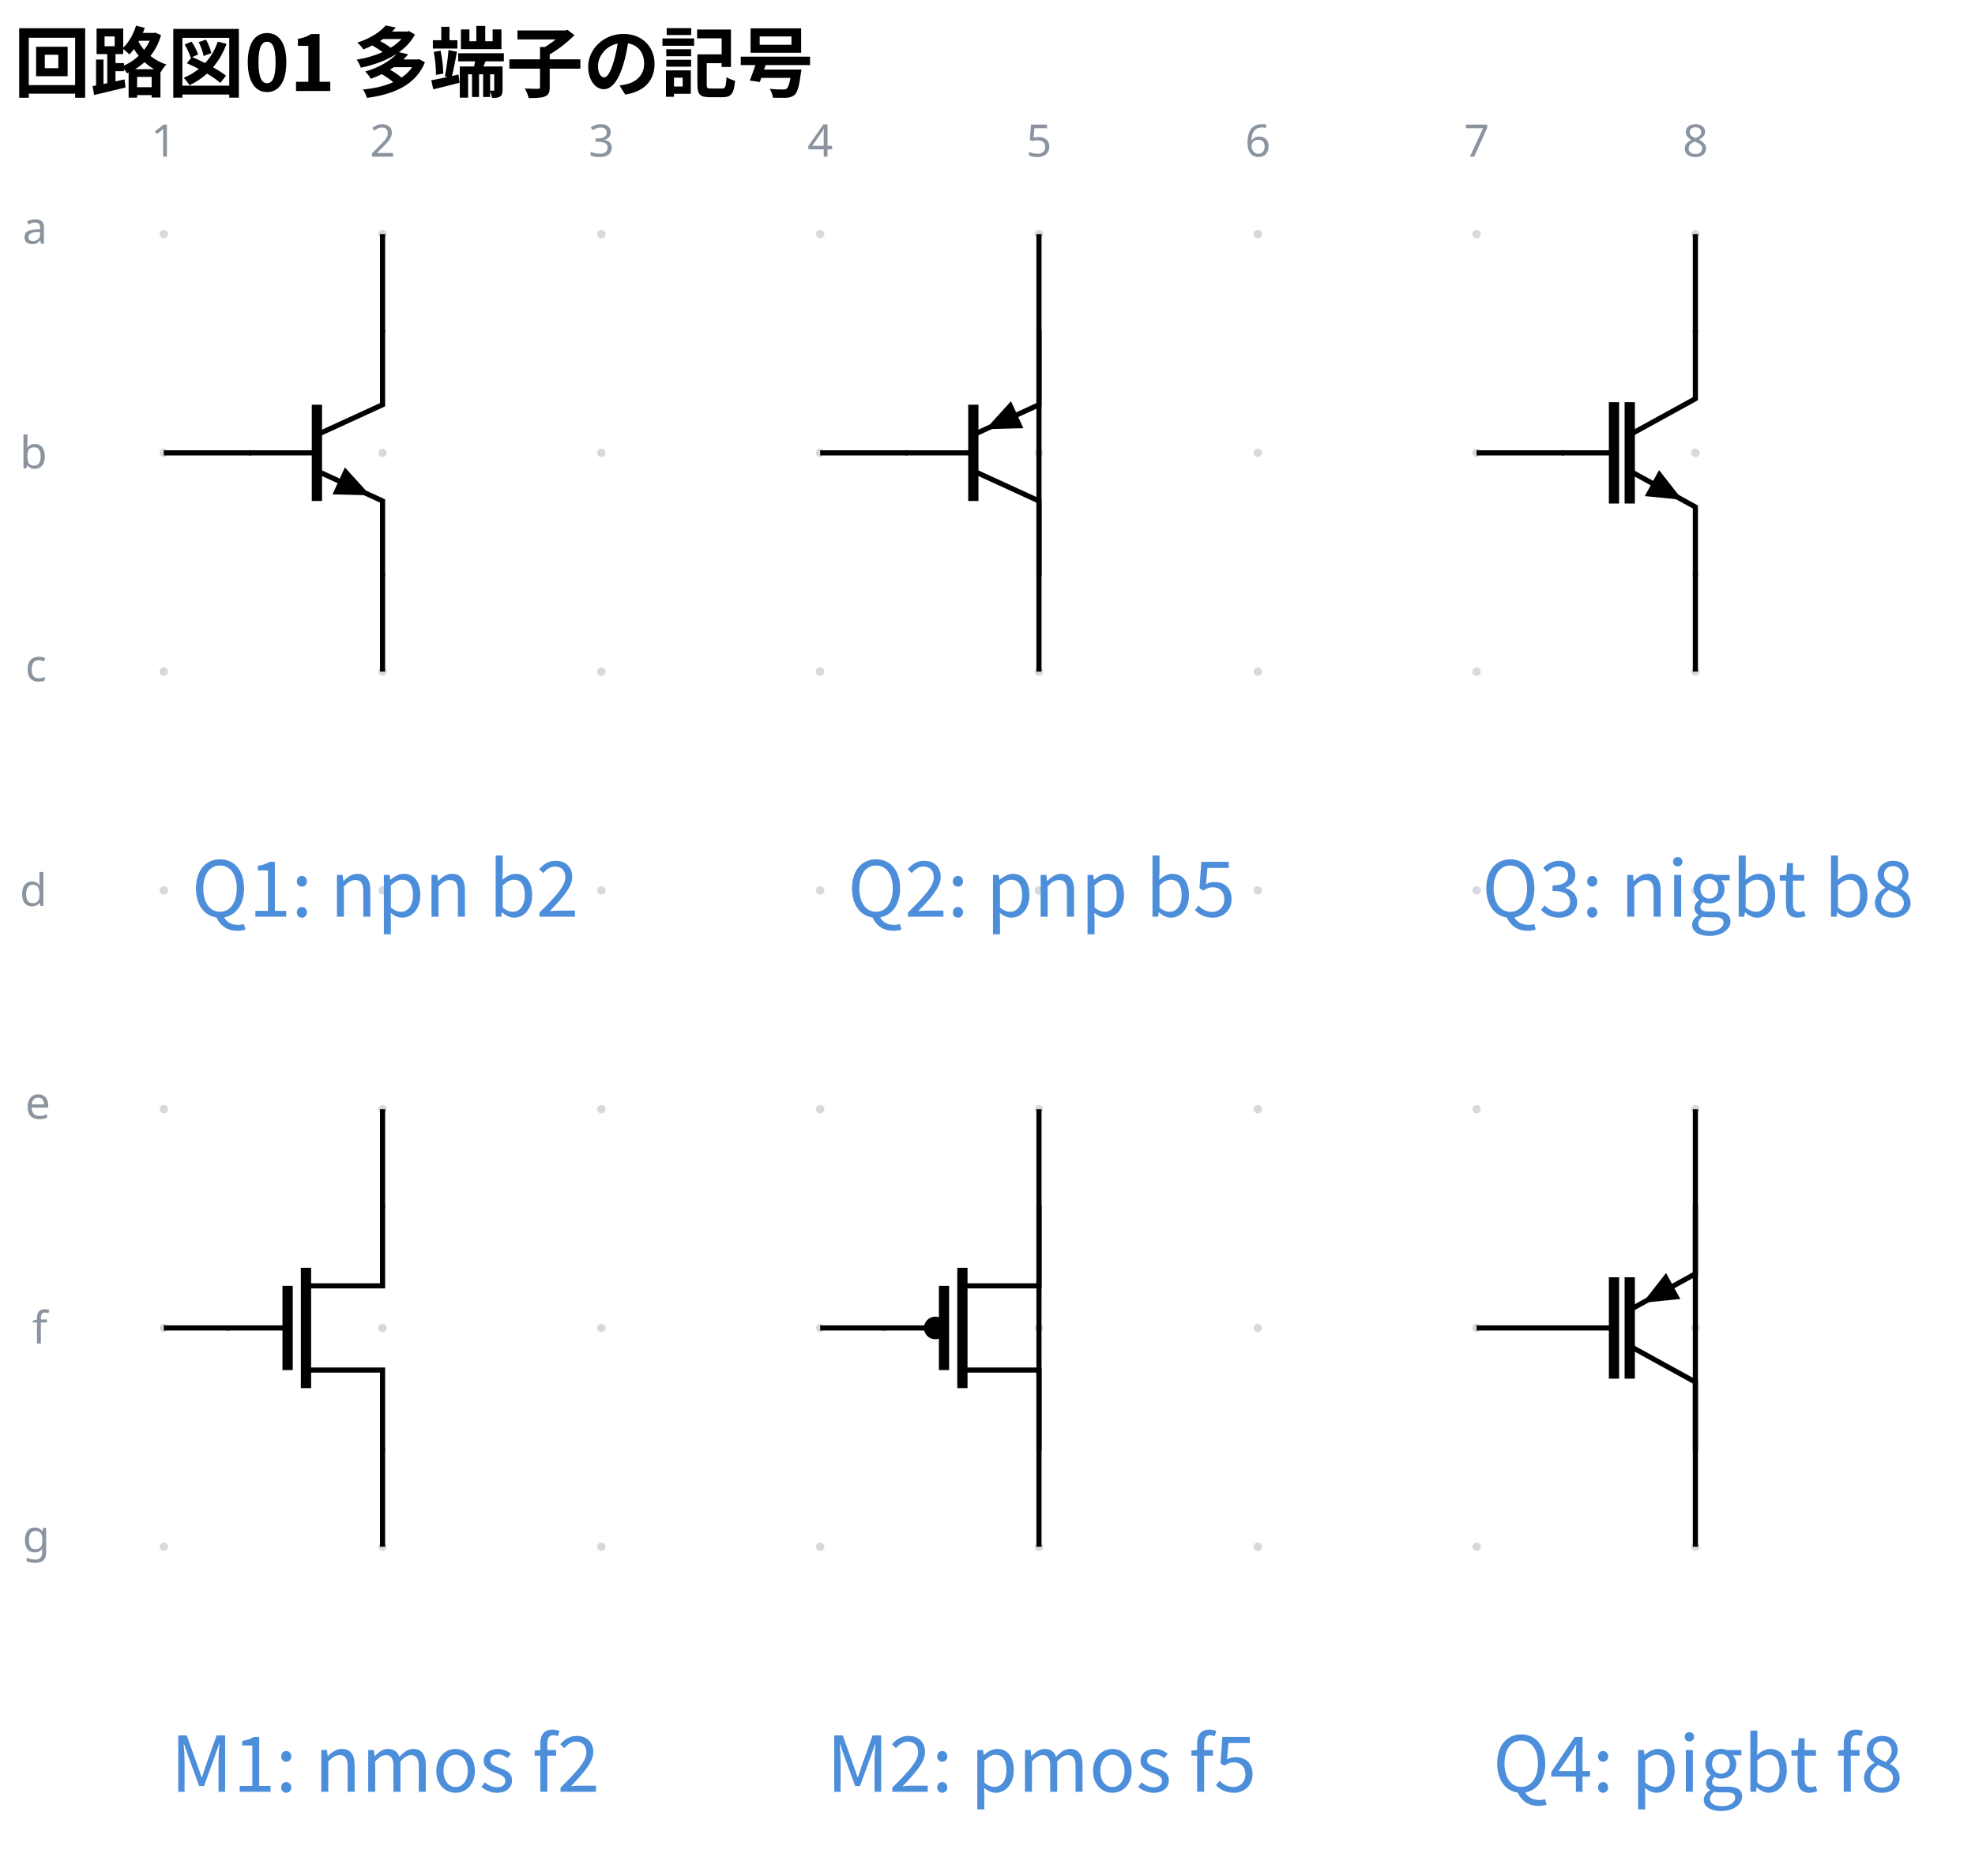
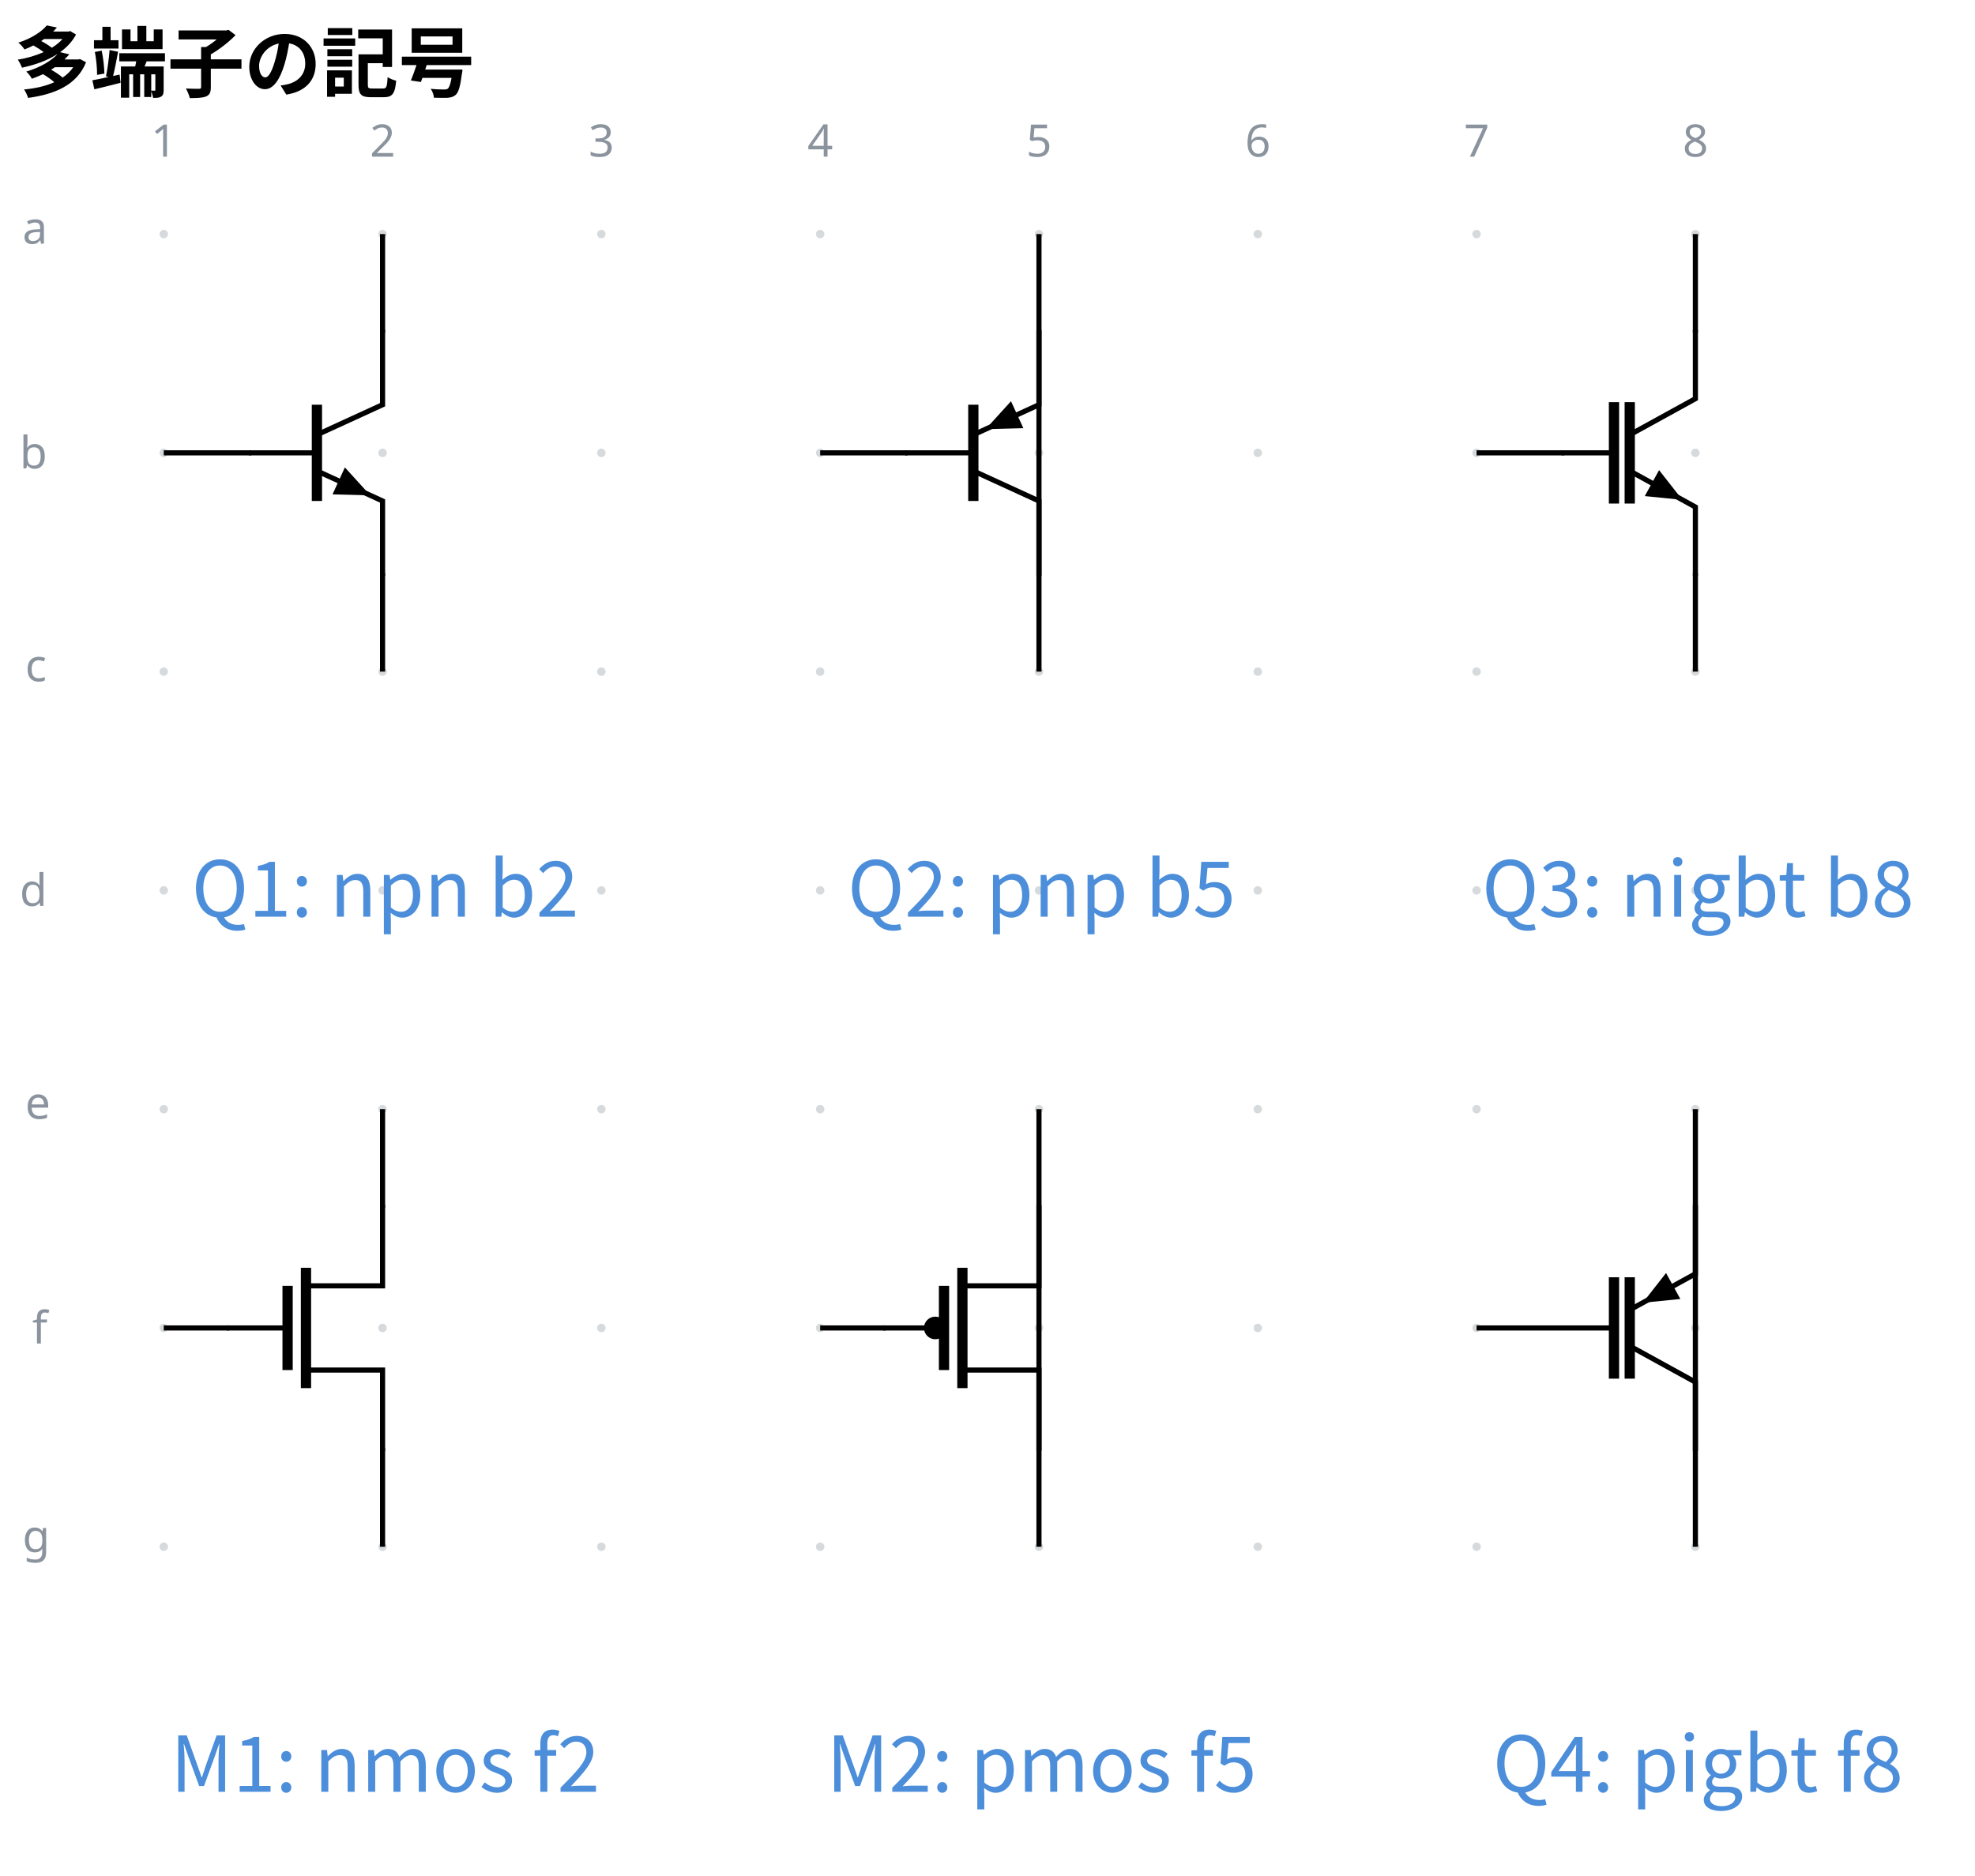
<svg xmlns="http://www.w3.org/2000/svg" data-circuit-fence="0.1.0" fill="currentColor" width="410.917" height="390.235" viewBox="-72 -72 308.188 292.677">
  <g stroke="currentColor" stroke-miterlimit="10" stroke-width=".8">
    <path fill="#8b949e" fill-opacity=".35" stroke="none" stroke-opacity=".35" d="M-45.787-35.469a.66.66 0 1 0-1.32 0 .66.66 0 0 0 1.32 0M-45.787-1.326a.66.66 0 1 0-1.32 0 .66.66 0 0 0 1.32 0M-45.787 32.818a.66.66 0 1 0-1.32 0 .66.66 0 0 0 1.32 0M-45.787 66.961a.66.66 0 1 0-1.32 0 .66.66 0 0 0 1.32 0M-45.787 101.104a.66.66 0 1 0-1.32 0 .66.66 0 0 0 1.32 0M-45.787 135.248a.66.66 0 1 0-1.32 0 .66.66 0 0 0 1.32 0M-45.787 169.39a.66.66 0 1 0-1.32 0 .66.66 0 0 0 1.32 0M-11.644-35.469a.66.66 0 1 0-1.32 0 .66.66 0 0 0 1.32 0M-11.644-1.326a.66.66 0 1 0-1.32 0 .66.66 0 0 0 1.32 0M-11.644 32.818a.66.66 0 1 0-1.32 0 .66.66 0 0 0 1.32 0M-11.644 66.961a.66.66 0 1 0-1.32 0 .66.66 0 0 0 1.32 0M-11.644 101.104a.66.66 0 1 0-1.32 0 .66.66 0 0 0 1.32 0M-11.644 135.248a.66.66 0 1 0-1.32 0 .66.66 0 0 0 1.32 0M-11.644 169.39a.66.66 0 1 0-1.32 0 .66.66 0 0 0 1.32 0M22.5-35.469a.66.66 0 1 0-1.32 0 .66.66 0 0 0 1.32 0M22.5-1.326a.66.66 0 1 0-1.32 0 .66.66 0 0 0 1.32 0M22.5 32.818a.66.66 0 1 0-1.32 0 .66.66 0 0 0 1.32 0M22.5 66.961a.66.66 0 1 0-1.32 0 .66.66 0 0 0 1.32 0M22.5 101.104a.66.66 0 1 0-1.32 0 .66.66 0 0 0 1.32 0M22.5 135.248a.66.66 0 1 0-1.32 0 .66.66 0 0 0 1.32 0M22.5 169.39a.66.66 0 1 0-1.32 0 .66.66 0 0 0 1.32 0M56.643-35.469a.66.66 0 1 0-1.32 0 .66.66 0 0 0 1.32 0M56.643-1.326a.66.66 0 1 0-1.32 0 .66.66 0 0 0 1.32 0M56.643 32.818a.66.66 0 1 0-1.32 0 .66.66 0 0 0 1.32 0M56.643 66.961a.66.66 0 1 0-1.32 0 .66.66 0 0 0 1.32 0M56.643 101.104a.66.66 0 1 0-1.32 0 .66.66 0 0 0 1.32 0M56.643 135.248a.66.66 0 1 0-1.32 0 .66.66 0 0 0 1.32 0M56.643 169.39a.66.66 0 1 0-1.32 0 .66.66 0 0 0 1.32 0M90.786-35.469a.66.66 0 1 0-1.32 0 .66.66 0 0 0 1.32 0M90.786-1.326a.66.66 0 1 0-1.32 0 .66.66 0 0 0 1.32 0M90.786 32.818a.66.66 0 1 0-1.32 0 .66.66 0 0 0 1.32 0M90.786 66.961a.66.66 0 1 0-1.32 0 .66.66 0 0 0 1.32 0M90.786 101.104a.66.66 0 1 0-1.32 0 .66.66 0 0 0 1.32 0M90.786 135.248a.66.66 0 1 0-1.32 0 .66.66 0 0 0 1.32 0M90.786 169.39a.66.66 0 1 0-1.32 0 .66.66 0 0 0 1.32 0M124.93-35.469a.66.66 0 1 0-1.32 0 .66.66 0 0 0 1.32 0M124.93-1.326a.66.66 0 1 0-1.32 0 .66.66 0 0 0 1.32 0M124.93 32.818a.66.66 0 1 0-1.32 0 .66.66 0 0 0 1.32 0M124.93 66.961a.66.66 0 1 0-1.32 0 .66.66 0 0 0 1.32 0M124.93 101.104a.66.66 0 1 0-1.32 0 .66.66 0 0 0 1.32 0M124.93 135.248a.66.66 0 1 0-1.32 0 .66.66 0 0 0 1.32 0M124.93 169.39a.66.66 0 1 0-1.32 0 .66.66 0 0 0 1.32 0M159.072-35.469a.66.66 0 1 0-1.32 0 .66.66 0 0 0 1.32 0M159.072-1.326a.66.66 0 1 0-1.32 0 .66.66 0 0 0 1.32 0M159.072 32.818a.66.66 0 1 0-1.32 0 .66.66 0 0 0 1.32 0M159.072 66.961a.66.66 0 1 0-1.32 0 .66.66 0 0 0 1.32 0M159.072 101.104a.66.66 0 1 0-1.32 0 .66.66 0 0 0 1.32 0M159.072 135.248a.66.66 0 1 0-1.32 0 .66.66 0 0 0 1.32 0M159.072 169.39a.66.66 0 1 0-1.32 0 .66.66 0 0 0 1.32 0M193.216-35.469a.66.66 0 1 0-1.32 0 .66.66 0 0 0 1.32 0M193.216-1.326a.66.66 0 1 0-1.32 0 .66.66 0 0 0 1.32 0M193.216 32.818a.66.66 0 1 0-1.32 0 .66.66 0 0 0 1.32 0M193.216 66.961a.66.66 0 1 0-1.32 0 .66.66 0 0 0 1.32 0M193.216 101.104a.66.66 0 1 0-1.32 0 .66.66 0 0 0 1.32 0M193.216 135.248a.66.66 0 1 0-1.32 0 .66.66 0 0 0 1.32 0M193.216 169.39a.66.66 0 1 0-1.32 0 .66.66 0 0 0 1.32 0m-.66 0" />
    <g fill="#8b949e" stroke="#8b949e">
      <text x="-46.447" y="-35.469" fill="#8b949e" stroke="none" font-family="cmr7" font-size="7" transform="translate(-1.993 -12.085)">1</text>
    </g>
    <g fill="#8b949e" stroke="#8b949e">
      <text x="-46.447" y="-35.469" fill="#8b949e" stroke="none" font-family="cmr7" font-size="7" transform="translate(32.15 -12.085)">2</text>
    </g>
    <g fill="#8b949e" stroke="#8b949e">
      <text x="-46.447" y="-35.469" fill="#8b949e" stroke="none" font-family="cmr7" font-size="7" transform="translate(66.293 -12.085)">3</text>
    </g>
    <g fill="#8b949e" stroke="#8b949e">
      <text x="-46.447" y="-35.469" fill="#8b949e" stroke="none" font-family="cmr7" font-size="7" transform="translate(100.437 -12.085)">4</text>
    </g>
    <g fill="#8b949e" stroke="#8b949e">
      <text x="-46.447" y="-35.469" fill="#8b949e" stroke="none" font-family="cmr7" font-size="7" transform="translate(134.58 -12.085)">5</text>
    </g>
    <g fill="#8b949e" stroke="#8b949e">
      <text x="-46.447" y="-35.469" fill="#8b949e" stroke="none" font-family="cmr7" font-size="7" transform="translate(168.723 -12.085)">6</text>
    </g>
    <g fill="#8b949e" stroke="#8b949e">
      <text x="-46.447" y="-35.469" fill="#8b949e" stroke="none" font-family="cmr7" font-size="7" transform="translate(202.867 -12.085)">7</text>
    </g>
    <g fill="#8b949e" stroke="#8b949e">
      <text x="-46.447" y="-35.469" fill="#8b949e" stroke="none" font-family="cmr7" font-size="7" transform="translate(237.01 -12.085)">8</text>
    </g>
    <g fill="#8b949e" stroke="#8b949e">
      <text x="-46.447" y="-35.469" fill="#8b949e" stroke="none" font-family="cmr7" font-size="7" transform="translate(-22.06 1.507)">a</text>
    </g>
    <g fill="#8b949e" stroke="#8b949e">
      <text x="-46.447" y="-35.469" fill="#8b949e" stroke="none" font-family="cmr7" font-size="7" transform="translate(-22.49 36.574)">b</text>
    </g>
    <g fill="#8b949e" stroke="#8b949e">
      <text x="-46.447" y="-35.469" fill="#8b949e" stroke="none" font-family="cmr7" font-size="7" transform="translate(-21.629 69.793)">c</text>
    </g>
    <g fill="#8b949e" stroke="#8b949e">
      <text x="-46.447" y="-35.469" fill="#8b949e" stroke="none" font-family="cmr7" font-size="7" transform="translate(-22.49 104.86)">d</text>
    </g>
    <g fill="#8b949e" stroke="#8b949e">
      <text x="-46.447" y="-35.469" fill="#8b949e" stroke="none" font-family="cmr7" font-size="7" transform="translate(-21.629 138.08)">e</text>
    </g>
    <g fill="#8b949e" stroke="#8b949e">
      <text x="-46.447" y="-35.469" fill="#8b949e" stroke="none" font-family="cmr7" font-size="7" transform="translate(-20.552 173.147)">f</text>
    </g>
    <g fill="#8b949e" stroke="#8b949e">
      <text x="-46.447" y="-35.469" fill="#8b949e" stroke="none" font-family="cmr7" font-size="7" transform="translate(-22.06 205.686)">g</text>
    </g>
    <path fill="none" d="M-12.304-20.504v11.667l-10.243 4.695" />
    <path fill="none" stroke-width="1.6" d="M-22.547-8.837V6.186" />
    <path fill="none" d="m-22.547 1.491 10.243 4.695v11.667" />
    <path stroke="none" d="m-19.147 3.05.964-2.105 3.965 4.363-5.893-.155Z" />
    <path fill="none" d="M-22.547-1.326H-33.19M90.126-20.504v11.667L79.883-4.142" />
    <path fill="none" stroke-width="1.6" d="M79.883-8.837V6.186" />
    <path fill="none" d="m79.883 1.491 10.243 4.695v11.667" />
    <path stroke="none" d="m86.726-7.279.964 2.104-5.893.155 3.965-4.363Z" />
    <path fill="none" d="M79.883-1.326H69.24M192.556-20.504v10.728l-10.243 5.634" />
    <path fill="none" stroke-width="1.6" d="M179.854-9.237V6.586m2.459-15.823V6.586" />
    <path fill="none" d="m182.313 1.491 10.243 5.634v10.728" />
    <path stroke="none" d="m185.775 3.395 1.115-2.028 3.636 4.641-5.867-.585Z" />
    <path fill="none" d="M179.854-1.326h-8.185M-12.304 116.069v12.606h-11.95m0 13.145h11.95v12.606" />
    <path fill="none" stroke-width="1.6" d="M-24.254 125.858v18.78m-2.868-15.963v13.145" />
    <path fill="none" d="M-27.122 135.248h-9.482M90.126 116.069v12.606h-11.95" />
    <path fill="none" stroke-width="1.6" d="M78.176 125.858v18.78m-2.868-15.963v13.145" />
    <path fill="none" d="M78.176 141.82h11.95v12.606M75.308 135.248h-9.482" />
    <path d="M75.308 135.248a1.365 1.365 0 1 0-2.73 0 1.365 1.365 0 0 0 2.73 0Zm-1.365 0" />
    <path fill="none" d="M192.556 116.069v10.728l-10.243 5.634" />
    <path fill="none" stroke-width="1.6" d="M179.854 127.336v15.823m2.459-15.823v15.823" />
    <path fill="none" d="m182.313 138.064 10.243 5.634v10.728" />
    <path stroke="none" d="m189.093 128.701 1.116 2.028-5.866.585 3.635-4.64Z" />
    <path fill="none" d="M179.854 135.248h-8.185M-12.304-35.469v15.365M-12.304 32.818V17.453M-46.447-1.326h13.657M90.126-35.469v52.922M90.126 32.818v-52.922M55.983-1.326H69.64M192.556-35.469v15.365M192.556 32.818V17.453M158.412-1.326h13.657M-12.304 101.104v15.365M-12.304 169.39v-15.363M-46.447 135.248h10.243M90.126 101.104v52.923M90.126 169.39V116.47M55.983 135.248h10.243M192.556 101.104v52.923M192.556 169.39V116.47M158.412 135.248h13.657" />
    <g>
      <text x="-46.447" y="-35.469" fill="#4c8eda" stroke="none" font-family="'Noto Sans CJK JP','Noto Sans JP','Hiragino Sans','Yu Gothic',sans-serif" font-size="12" transform="translate(34.543 106.53)" text-anchor="middle">Q1: npn b2</text>
    </g>
    <g>
      <text x="-46.447" y="-35.469" fill="#4c8eda" stroke="none" font-family="'Noto Sans CJK JP','Noto Sans JP','Hiragino Sans','Yu Gothic',sans-serif" font-size="12" transform="translate(136.973 106.53)" text-anchor="middle">Q2: pnp b5</text>
    </g>
    <g>
      <text x="-46.447" y="-35.469" fill="#4c8eda" stroke="none" font-family="'Noto Sans CJK JP','Noto Sans JP','Hiragino Sans','Yu Gothic',sans-serif" font-size="12" transform="translate(239.403 106.53)" text-anchor="middle">Q3: nigbt b8</text>
    </g>
    <g>
      <text x="-46.447" y="-35.469" fill="#4c8eda" stroke="none" font-family="'Noto Sans CJK JP','Noto Sans JP','Hiragino Sans','Yu Gothic',sans-serif" font-size="12" transform="translate(34.543 243.103)" text-anchor="middle">M1: nmos f2</text>
    </g>
    <g>
      <text x="-46.447" y="-35.469" fill="#4c8eda" stroke="none" font-family="'Noto Sans CJK JP','Noto Sans JP','Hiragino Sans','Yu Gothic',sans-serif" font-size="12" transform="translate(136.973 243.103)" text-anchor="middle">M2: pmos f5</text>
    </g>
    <g>
      <text x="-46.447" y="-35.469" fill="#4c8eda" stroke="none" font-family="'Noto Sans CJK JP','Noto Sans JP','Hiragino Sans','Yu Gothic',sans-serif" font-size="12" transform="translate(239.403 243.103)" text-anchor="middle">Q4: pigbt f8</text>
    </g>
    <g>
-       <text x="-46.447" y="-35.469" fill="currentColor" stroke="none" font-family="'Noto Sans CJK JP','Noto Sans JP','Hiragino Sans','Yu Gothic',sans-serif" font-size="12" transform="translate(-23.423 -22.329)" font-weight="bold">回路図01 多端子の記号</text>
+       <text x="-46.447" y="-35.469" fill="currentColor" stroke="none" font-family="'Noto Sans CJK JP','Noto Sans JP','Hiragino Sans','Yu Gothic',sans-serif" font-size="12" transform="translate(-23.423 -22.329)" font-weight="bold">多端子の記号</text>
    </g>
  </g>
</svg>
